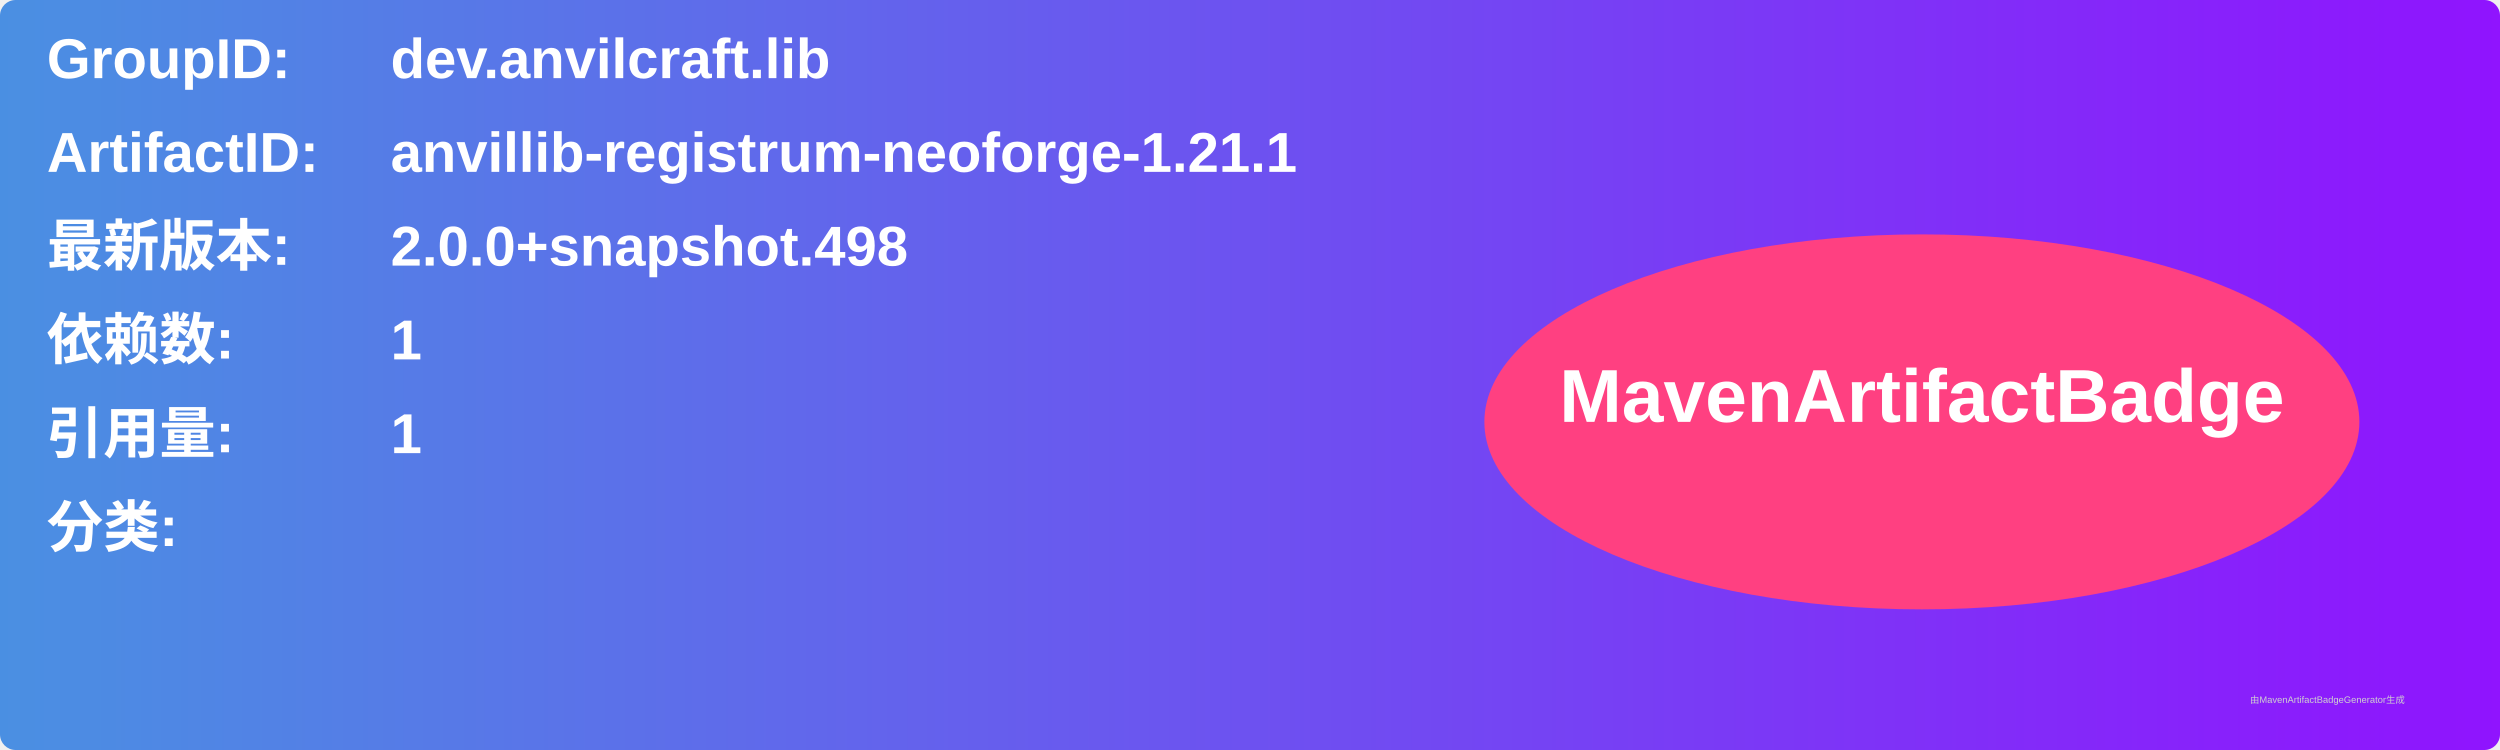
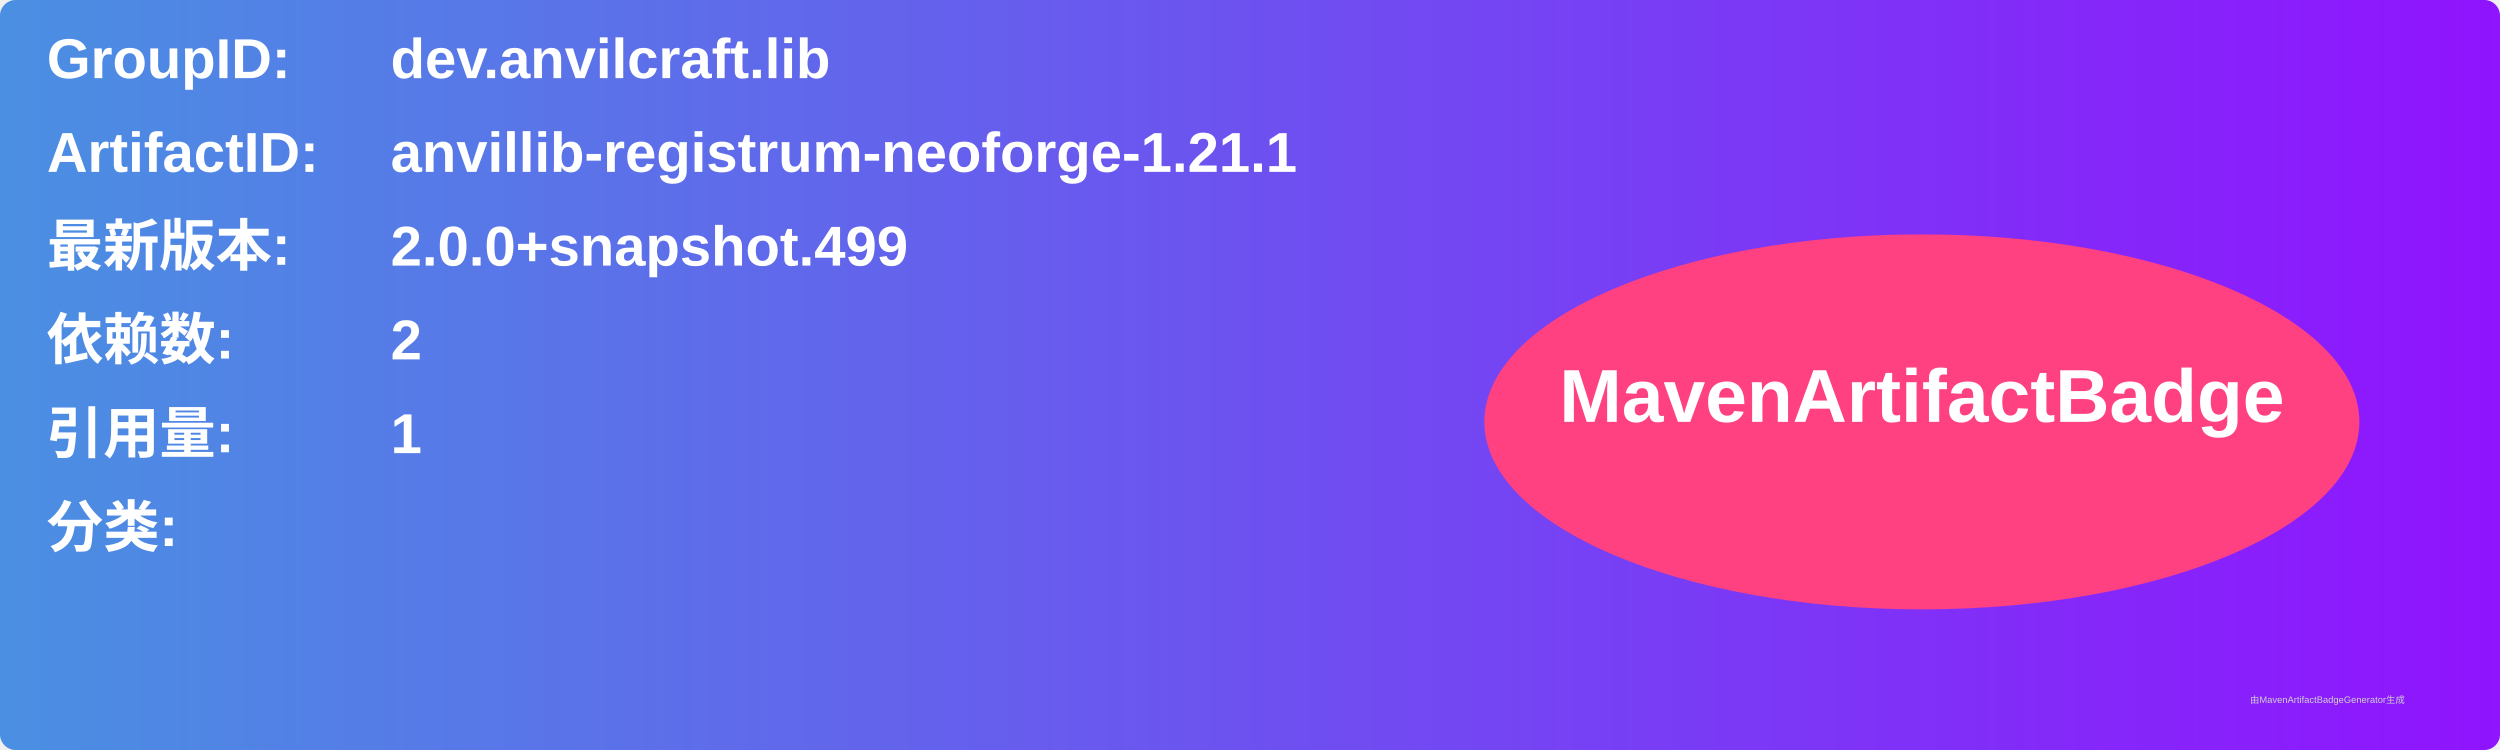
<svg xmlns="http://www.w3.org/2000/svg" width="800" height="240" viewBox="0 0 800 240">
  <linearGradient id="grad" x1="0%" y1="0%" x2="100%" y2="0%">
    <stop offset="0%" stop-color="#4a90e2" />
    <stop offset="100%" stop-color="#9013fe" />
  </linearGradient>
  <rect width="100%" height="100%" rx="5" ry="5" fill="url(#grad)" />
  <g transform="translate(15, 15)">
    <text x="0" y="10" font-family="Arial" font-size="18" fill="white" font-weight="bold" width="260">GroupID:</text>
    <text x="110" y="10" font-family="Arial" font-size="18" fill="white" font-weight="bold" width="460">dev.anvilcraft.lib</text>
    <text x="0" y="40" font-family="Arial" font-size="18" fill="white" font-weight="bold" width="260">ArtifactID:</text>
    <text x="110" y="40" font-family="Arial" font-size="18" fill="white" font-weight="bold" width="460">anvillib-registrum-neoforge-1.21.1</text>
    <text x="0" y="70" font-family="Arial" font-size="18" fill="white" font-weight="bold">最新版本:</text>
    <text x="110" y="70" font-family="Arial" font-size="18" fill="white" font-weight="bold">
-       <tspan font-weight="bold">2.0.0+snapshot.498</tspan>
+       <tspan font-weight="bold">2.0.0+snapshot.499</tspan>
    </text>
    <text x="0" y="100" font-family="Arial" font-size="18" fill="white" font-weight="bold">依赖数: </text>
    <text x="110" y="100" font-family="Arial" font-size="18" fill="white">
-       <tspan font-weight="bold">1</tspan>
+       <tspan font-weight="bold">2</tspan>
    </text>
    <text x="0" y="130" font-family="Arial" font-size="18" fill="white" font-weight="bold">引用量: </text>
    <text x="110" y="130" font-family="Arial" font-size="18" fill="white">
      <tspan font-weight="bold">1</tspan>
    </text>
    <text x="0" y="160" font-family="Arial" font-size="18" fill="white" font-weight="bold">分类:</text>
    <text x="10" y="190" font-family="Arial" font-size="10" fill="white">
      <tspan font-weight="bold" />
    </text>
    <ellipse cx="600" cy="120" rx="140" ry="60" fill="#ff4081" />
    <text x="600" y="120" text-anchor="middle" font-family="Arial" font-size="24" fill="white" font-weight="bold">MavenArtifactBadge</text>
  </g>
  <text x="720" y="225" font-family="Arial" font-size="3" fill="#d0d0d0">由MavenArtifactBadgeGenerator生成</text>
</svg>
